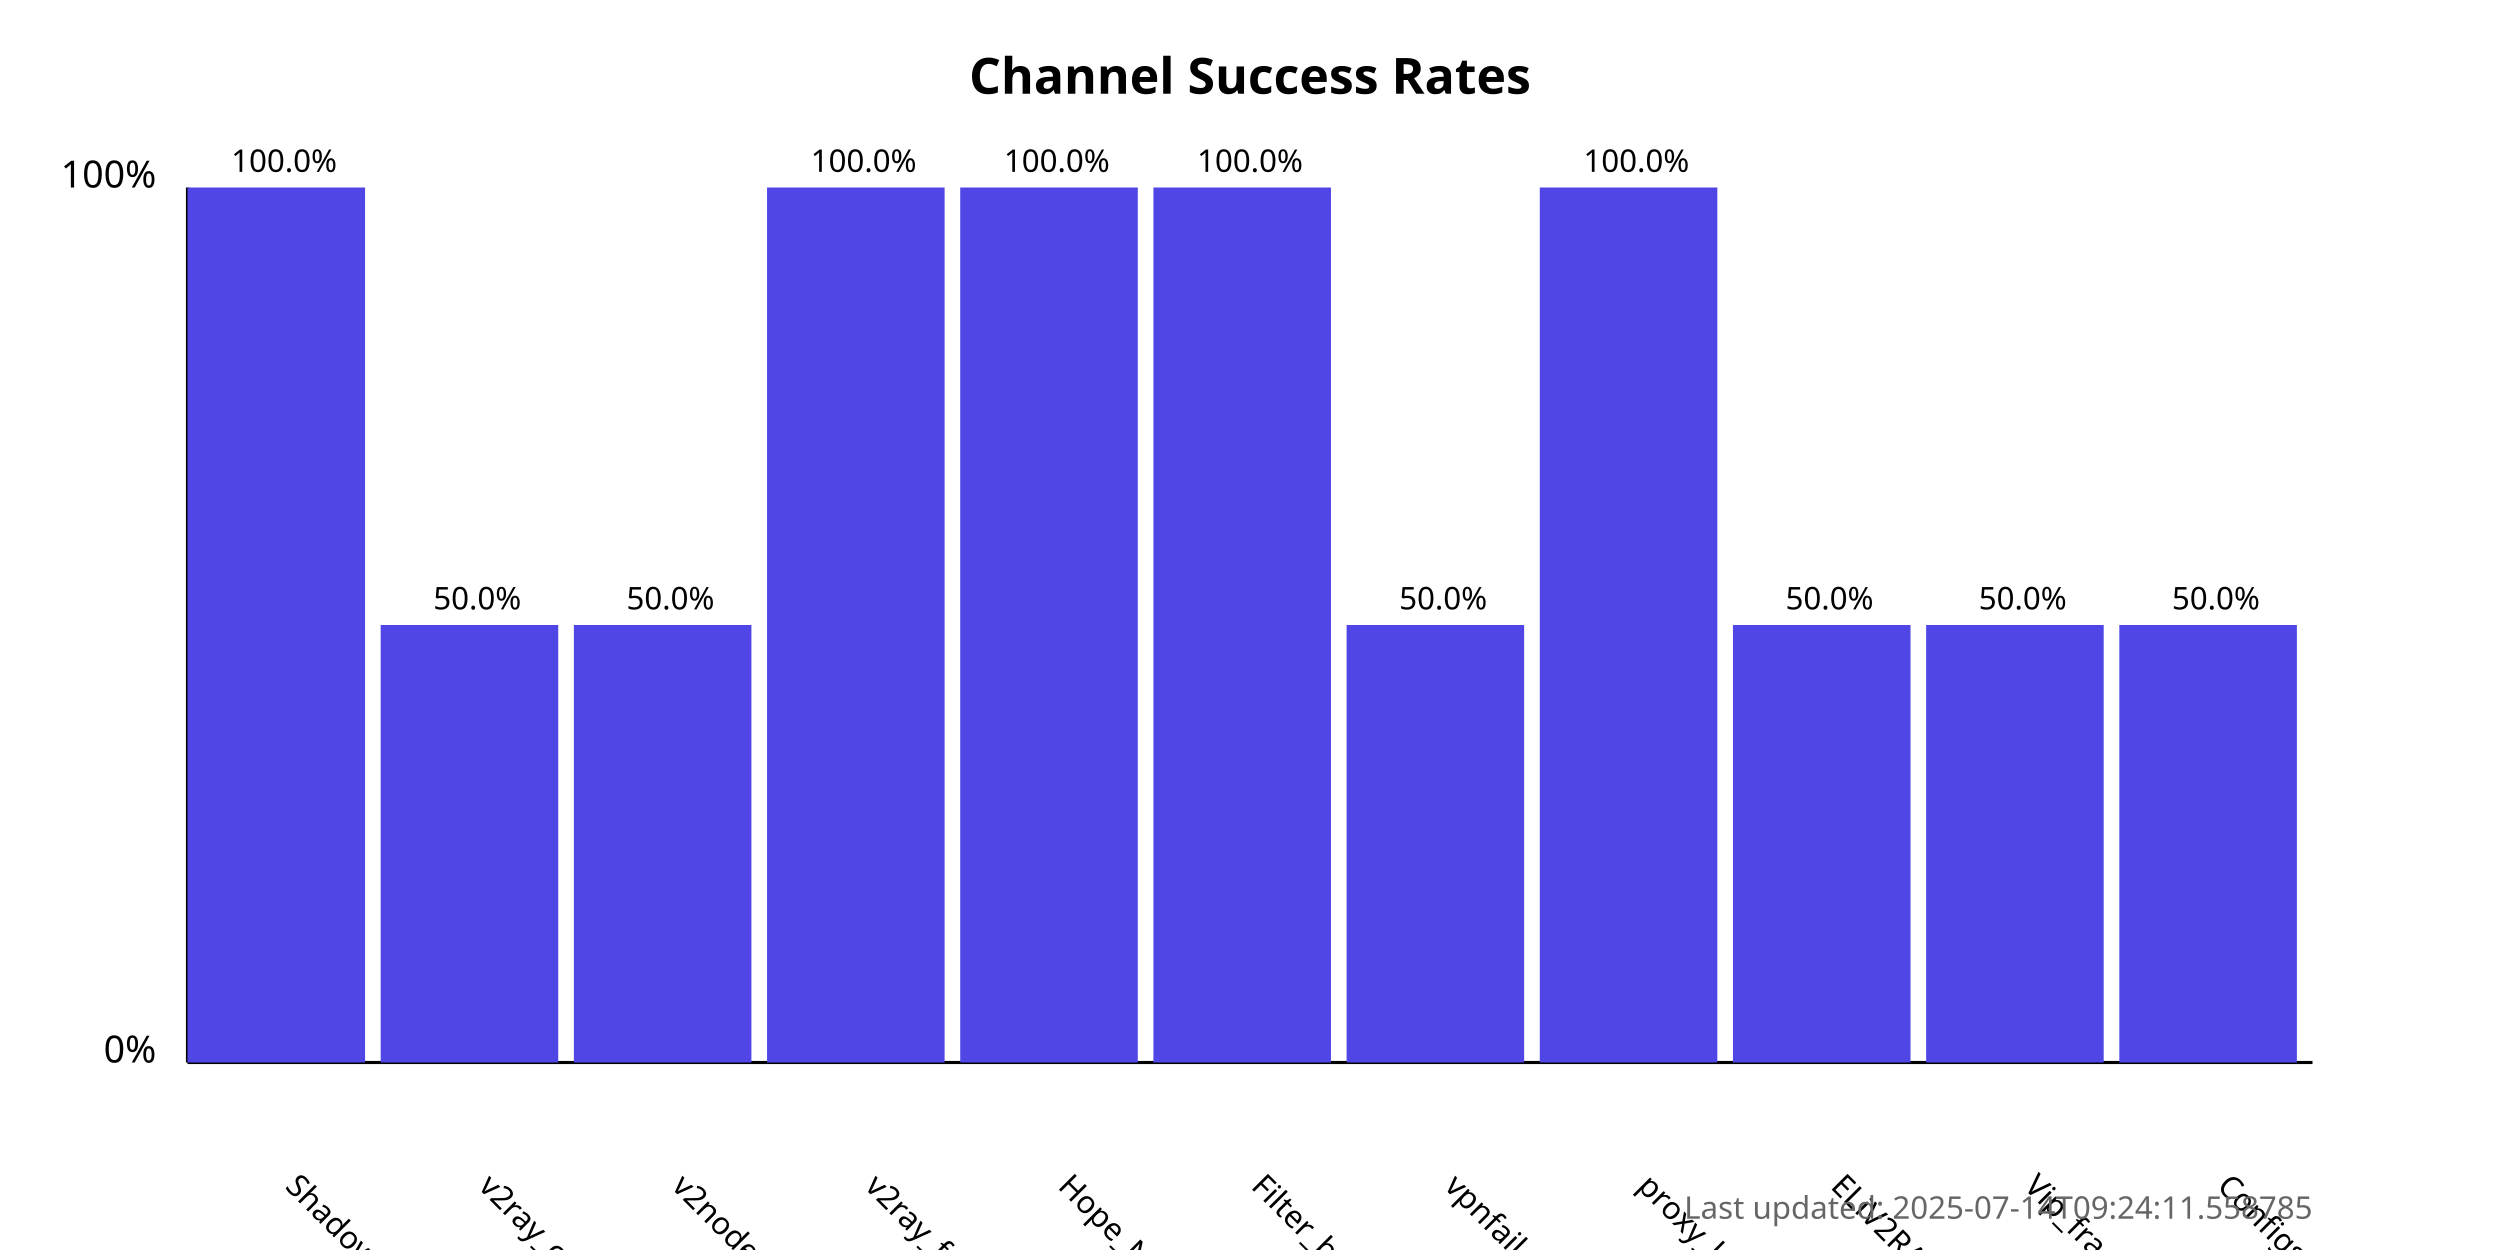
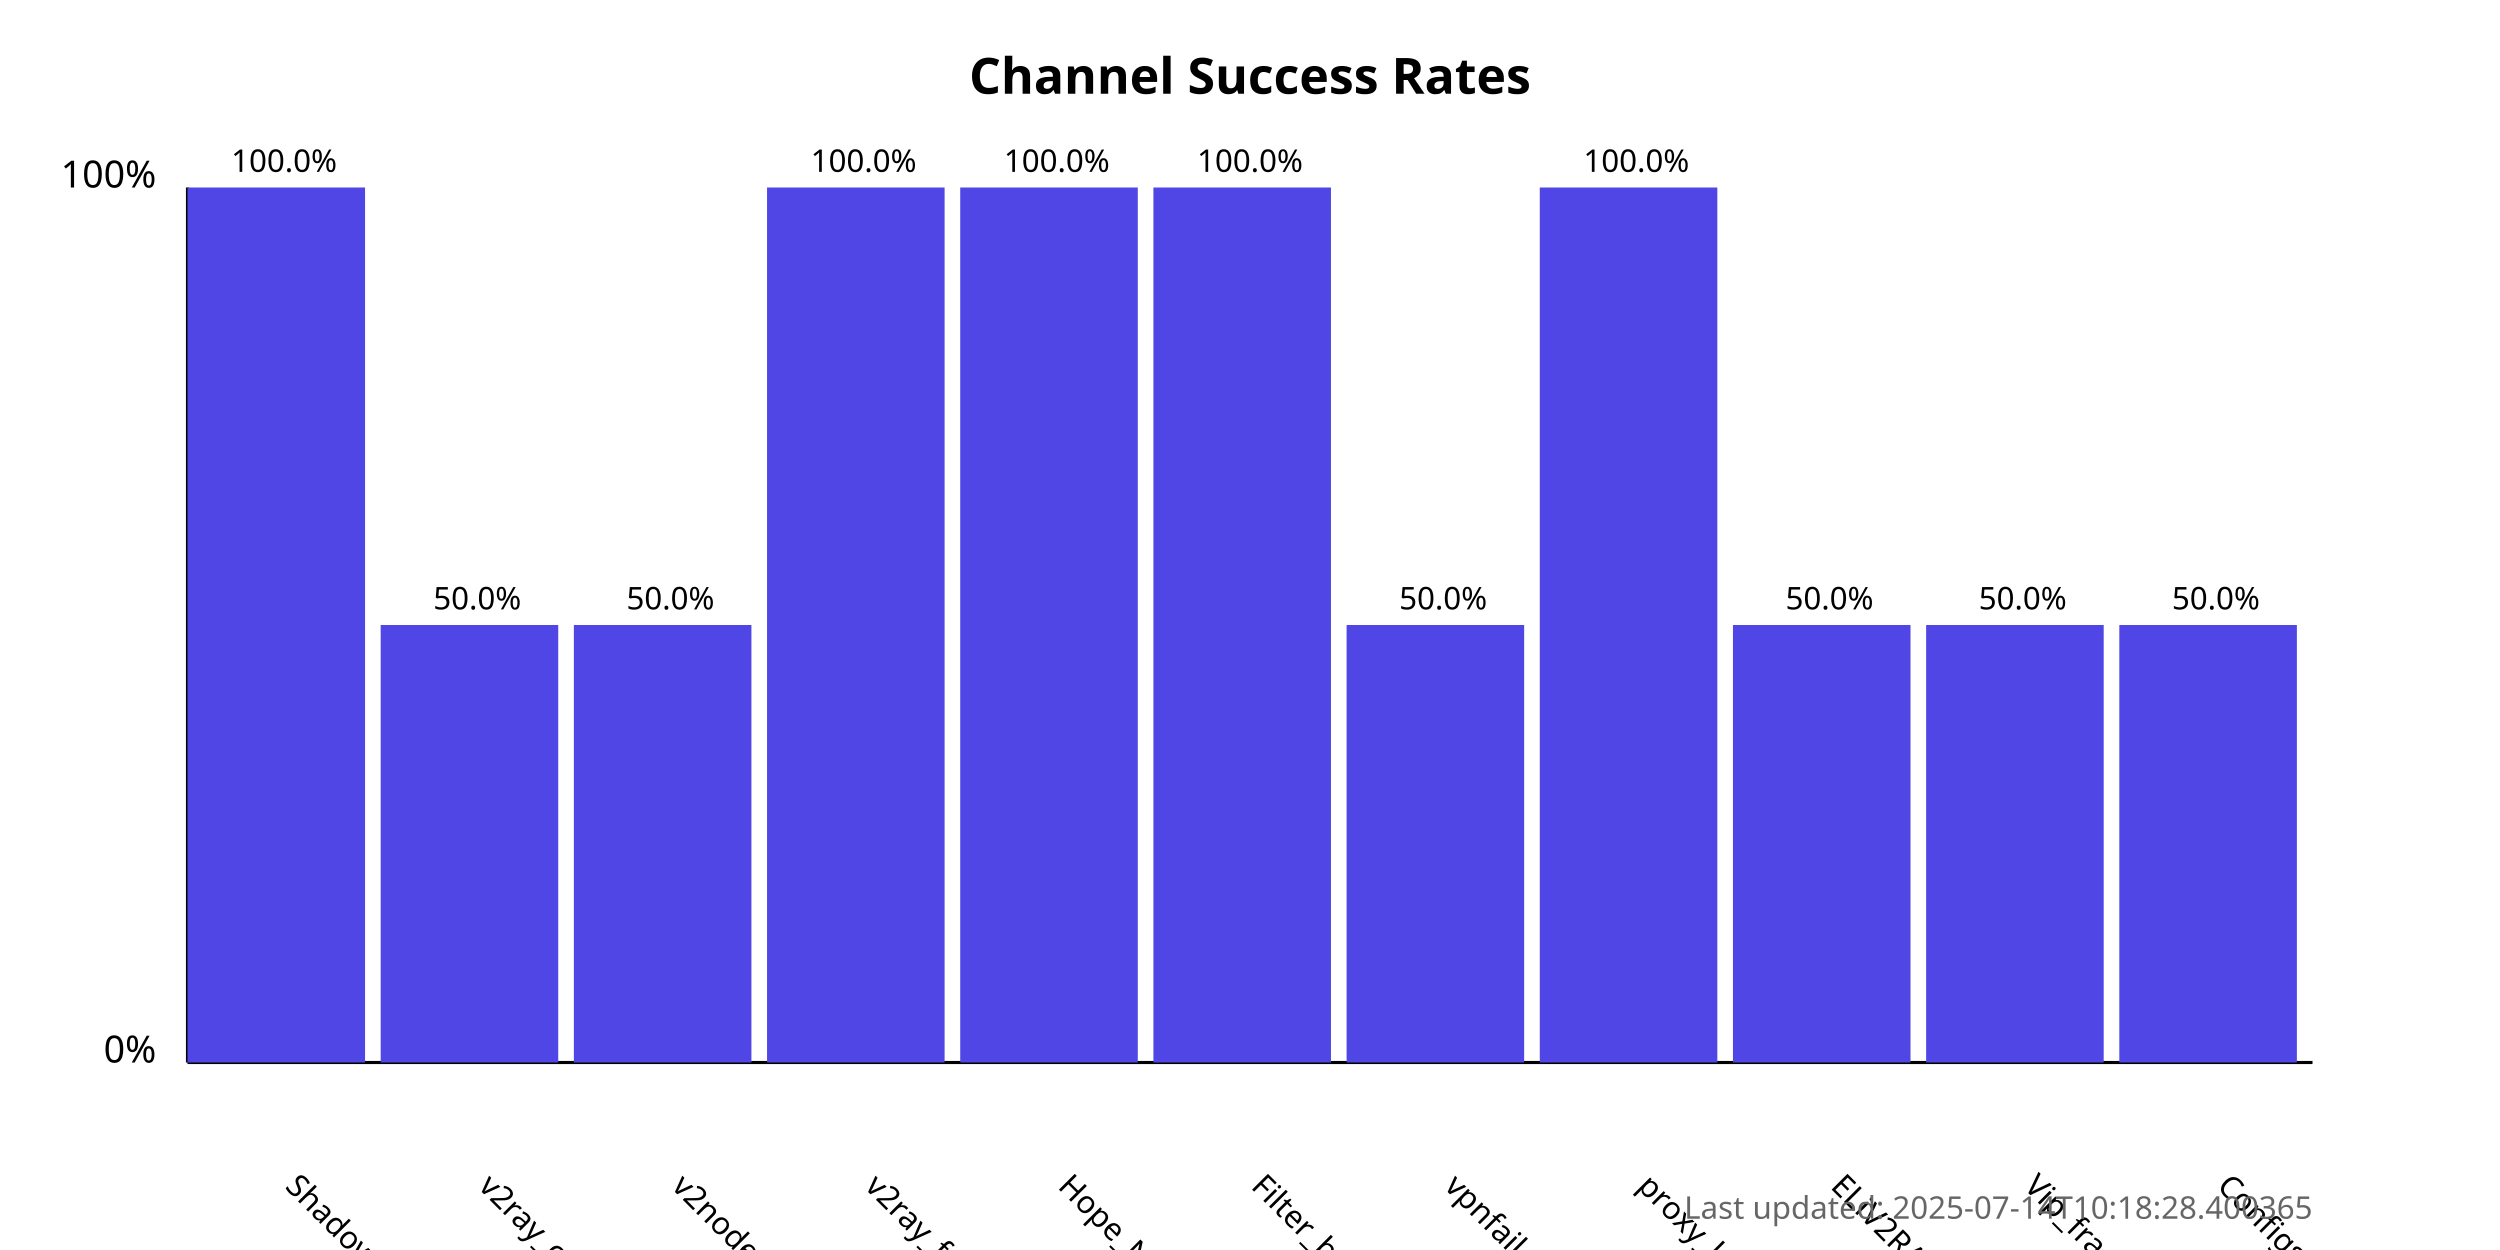
<svg xmlns="http://www.w3.org/2000/svg" width="800" height="400">
  <style>
            .chart-title { font: bold 16px sans-serif; }
            .axis-label { font: 12px sans-serif; }
            .tick-label { font: 10px sans-serif; }
            .bar { fill: #4f46e5; }
            .bar:hover { fill: #6366f1; }
            .timestamp { font: 10px sans-serif; fill: #666; }
        </style>
  <text x="400.0" y="30" text-anchor="middle" class="chart-title">
            Channel Success Rates
        </text>
  <line x1="60" y1="340" x2="60" y2="60" stroke="black" stroke-width="1" />
  <line x1="60" y1="340" x2="740" y2="340" stroke="black" stroke-width="1" />
  <text x="50" y="340" text-anchor="end" class="axis-label">0%</text>
  <text x="50" y="60" text-anchor="end" class="axis-label">100%</text>
  <g>
    <rect x="60" y="60.0" width="56.818" height="280.0" class="bar" />
    <text x="90.909" y="380" transform="rotate(45, 90.90909, 380)" text-anchor="start" class="tick-label">
                ShadowProxy66
            </text>
    <text x="90.909" y="55.0" text-anchor="middle" class="tick-label">
                100.0%
            </text>
  </g>
  <g>
    <rect x="121.818" y="200.0" width="56.818" height="140.0" class="bar" />
    <text x="152.727" y="380" transform="rotate(45, 152.7273, 380)" text-anchor="start" class="tick-label">
                v2ray_configs_pool
            </text>
    <text x="152.727" y="195.0" text-anchor="middle" class="tick-label">
                50.0%
            </text>
  </g>
  <g>
    <rect x="183.636" y="200.0" width="56.818" height="140.0" class="bar" />
    <text x="214.545" y="380" transform="rotate(45, 214.5455, 380)" text-anchor="start" class="tick-label">
                v2nodes
            </text>
    <text x="214.545" y="195.0" text-anchor="middle" class="tick-label">
                50.0%
            </text>
  </g>
  <g>
    <rect x="245.455" y="60.0" width="56.818" height="280.0" class="bar" />
    <text x="276.364" y="380" transform="rotate(45, 276.3636, 380)" text-anchor="start" class="tick-label">
                v2ray_free_conf
            </text>
    <text x="276.364" y="55.0" text-anchor="middle" class="tick-label">
                100.0%
            </text>
  </g>
  <g>
    <rect x="307.273" y="60.0" width="56.818" height="280.0" class="bar" />
    <text x="338.182" y="380" transform="rotate(45, 338.1818, 380)" text-anchor="start" class="tick-label">
                Hope_Net
            </text>
    <text x="338.182" y="55.0" text-anchor="middle" class="tick-label">
                100.0%
            </text>
  </g>
  <g>
    <rect x="369.091" y="60.0" width="56.818" height="280.0" class="bar" />
    <text x="400.0" y="380" transform="rotate(45, 400.0, 380)" text-anchor="start" class="tick-label">
                Filter_breaker
            </text>
    <text x="400.0" y="55.0" text-anchor="middle" class="tick-label">
                100.0%
            </text>
  </g>
  <g>
    <rect x="430.909" y="200.0" width="56.818" height="140.0" class="bar" />
    <text x="461.818" y="380" transform="rotate(45, 461.8182, 380)" text-anchor="start" class="tick-label">
                vpnfail_vless
            </text>
    <text x="461.818" y="195.0" text-anchor="middle" class="tick-label">
                50.0%
            </text>
  </g>
  <g>
    <rect x="492.727" y="60.0" width="56.818" height="280.0" class="bar" />
    <text x="523.636" y="380" transform="rotate(45, 523.6364, 380)" text-anchor="start" class="tick-label">
                proxy_kafee
            </text>
    <text x="523.636" y="55.0" text-anchor="middle" class="tick-label">
                100.0%
            </text>
  </g>
  <g>
    <rect x="554.545" y="200.0" width="56.818" height="140.0" class="bar" />
    <text x="585.455" y="380" transform="rotate(45, 585.4545, 380)" text-anchor="start" class="tick-label">
                ELiV2RAY
            </text>
    <text x="585.455" y="195.0" text-anchor="middle" class="tick-label">
                50.0%
            </text>
  </g>
  <g>
    <rect x="616.364" y="200.0" width="56.818" height="140.0" class="bar" />
    <text x="647.273" y="380" transform="rotate(45, 647.2727, 380)" text-anchor="start" class="tick-label">
                Vip_fragment_v2ray
            </text>
    <text x="647.273" y="195.0" text-anchor="middle" class="tick-label">
                50.0%
            </text>
  </g>
  <g>
    <rect x="678.182" y="200.0" width="56.818" height="140.0" class="bar" />
    <text x="709.091" y="380" transform="rotate(45, 709.0909, 380)" text-anchor="start" class="tick-label">
                ConfigsHubPlus
            </text>
    <text x="709.091" y="195.0" text-anchor="middle" class="tick-label">
                50.0%
            </text>
  </g>
  <text x="740" y="390" text-anchor="end" class="timestamp">
-             Last updated: 2025-07-14T09:24:11.558785
+             Last updated: 2025-07-14T10:18:28.400365
        </text>
</svg>
